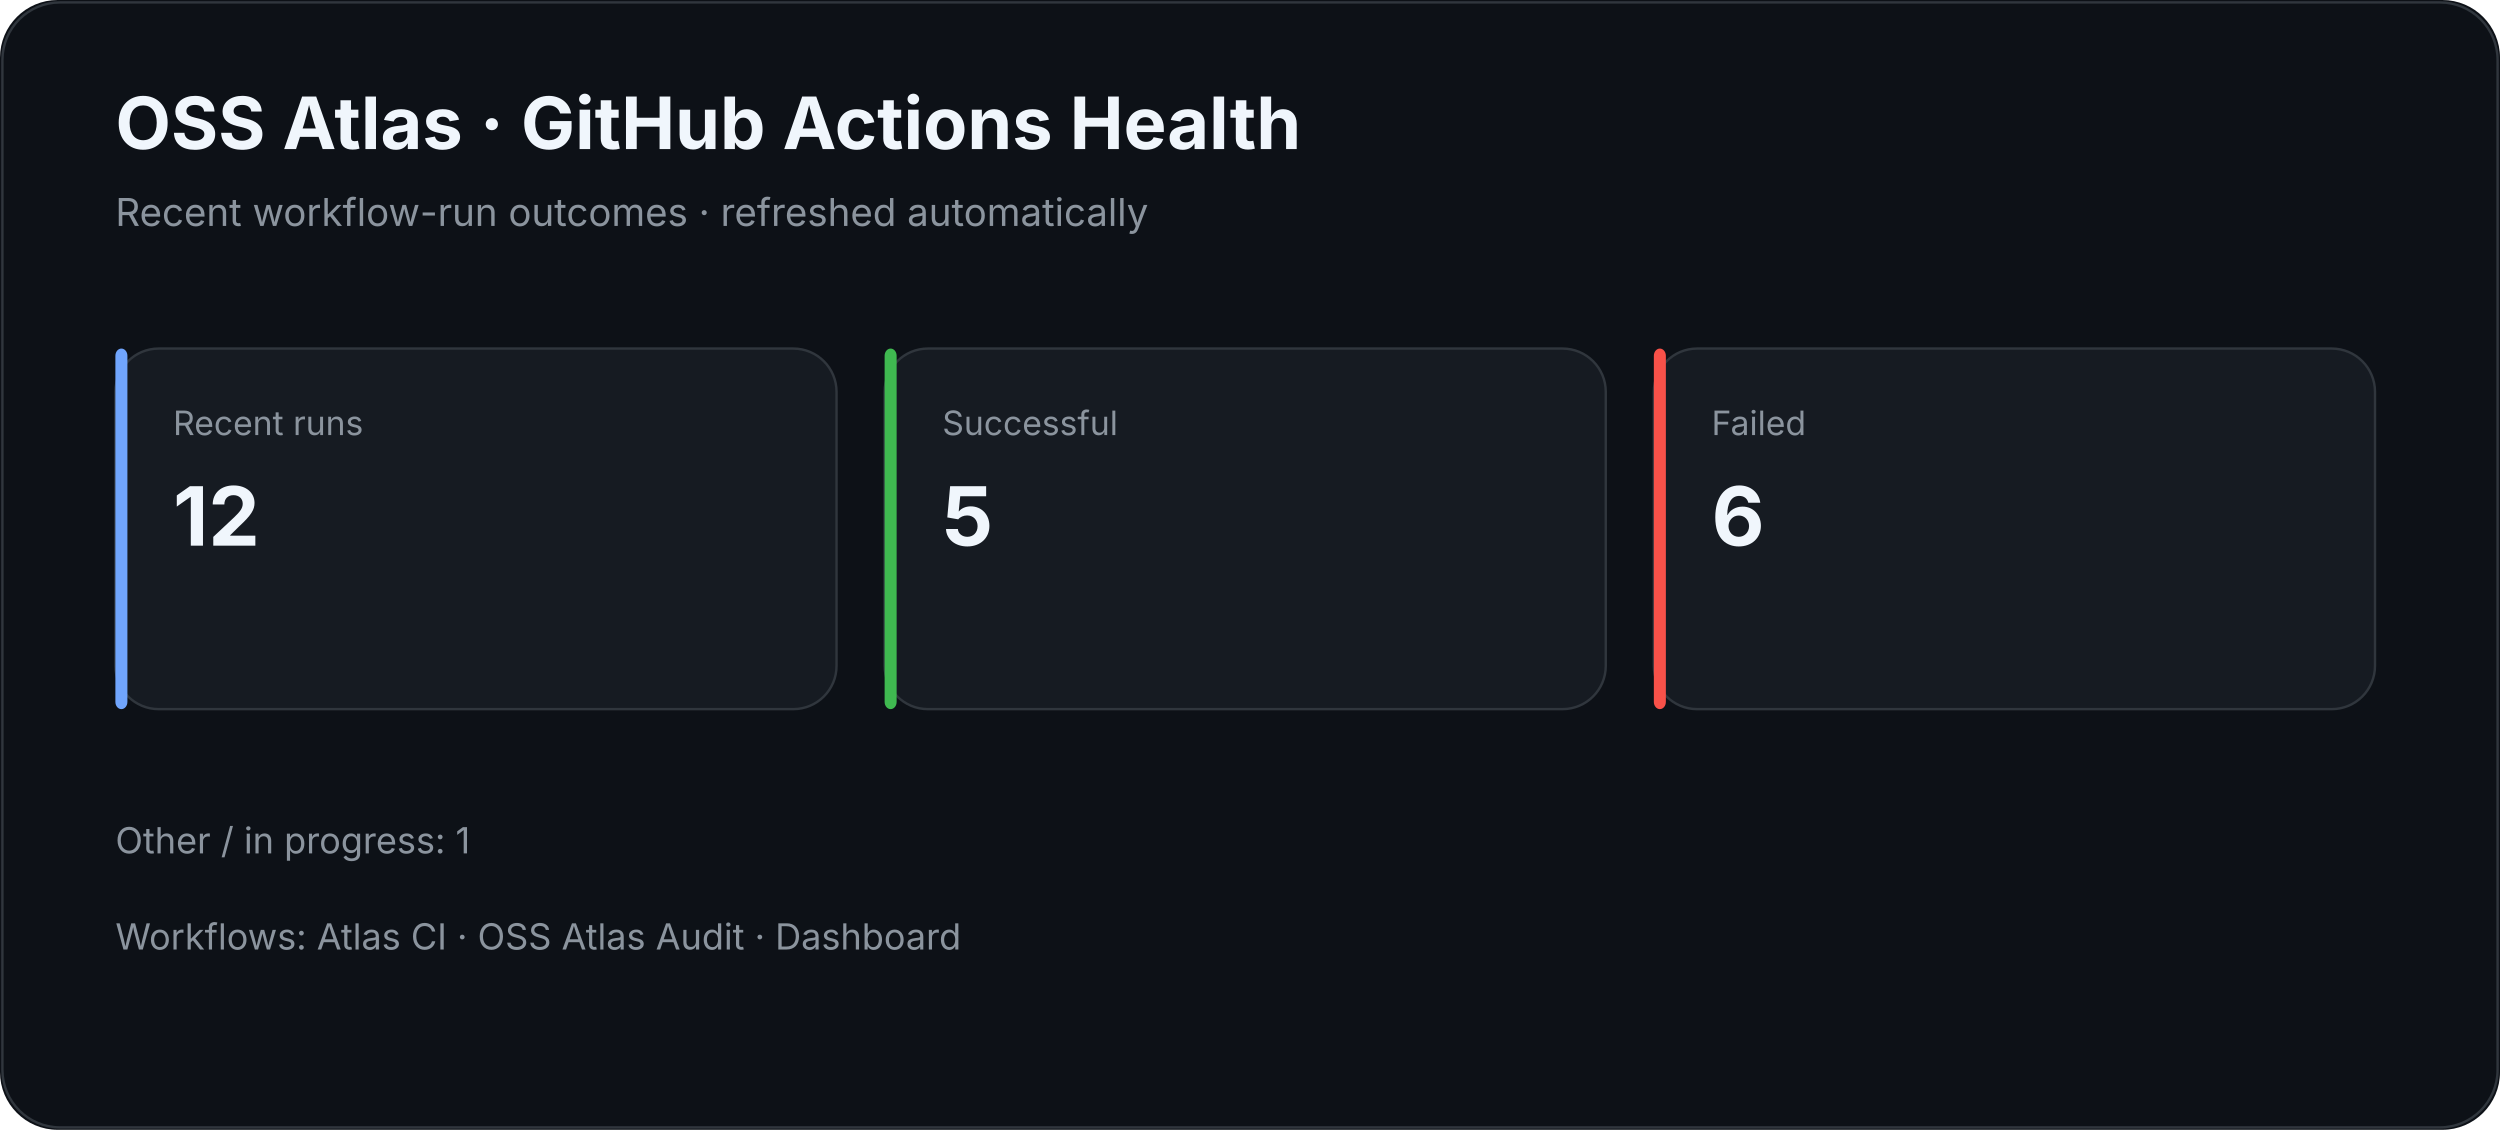
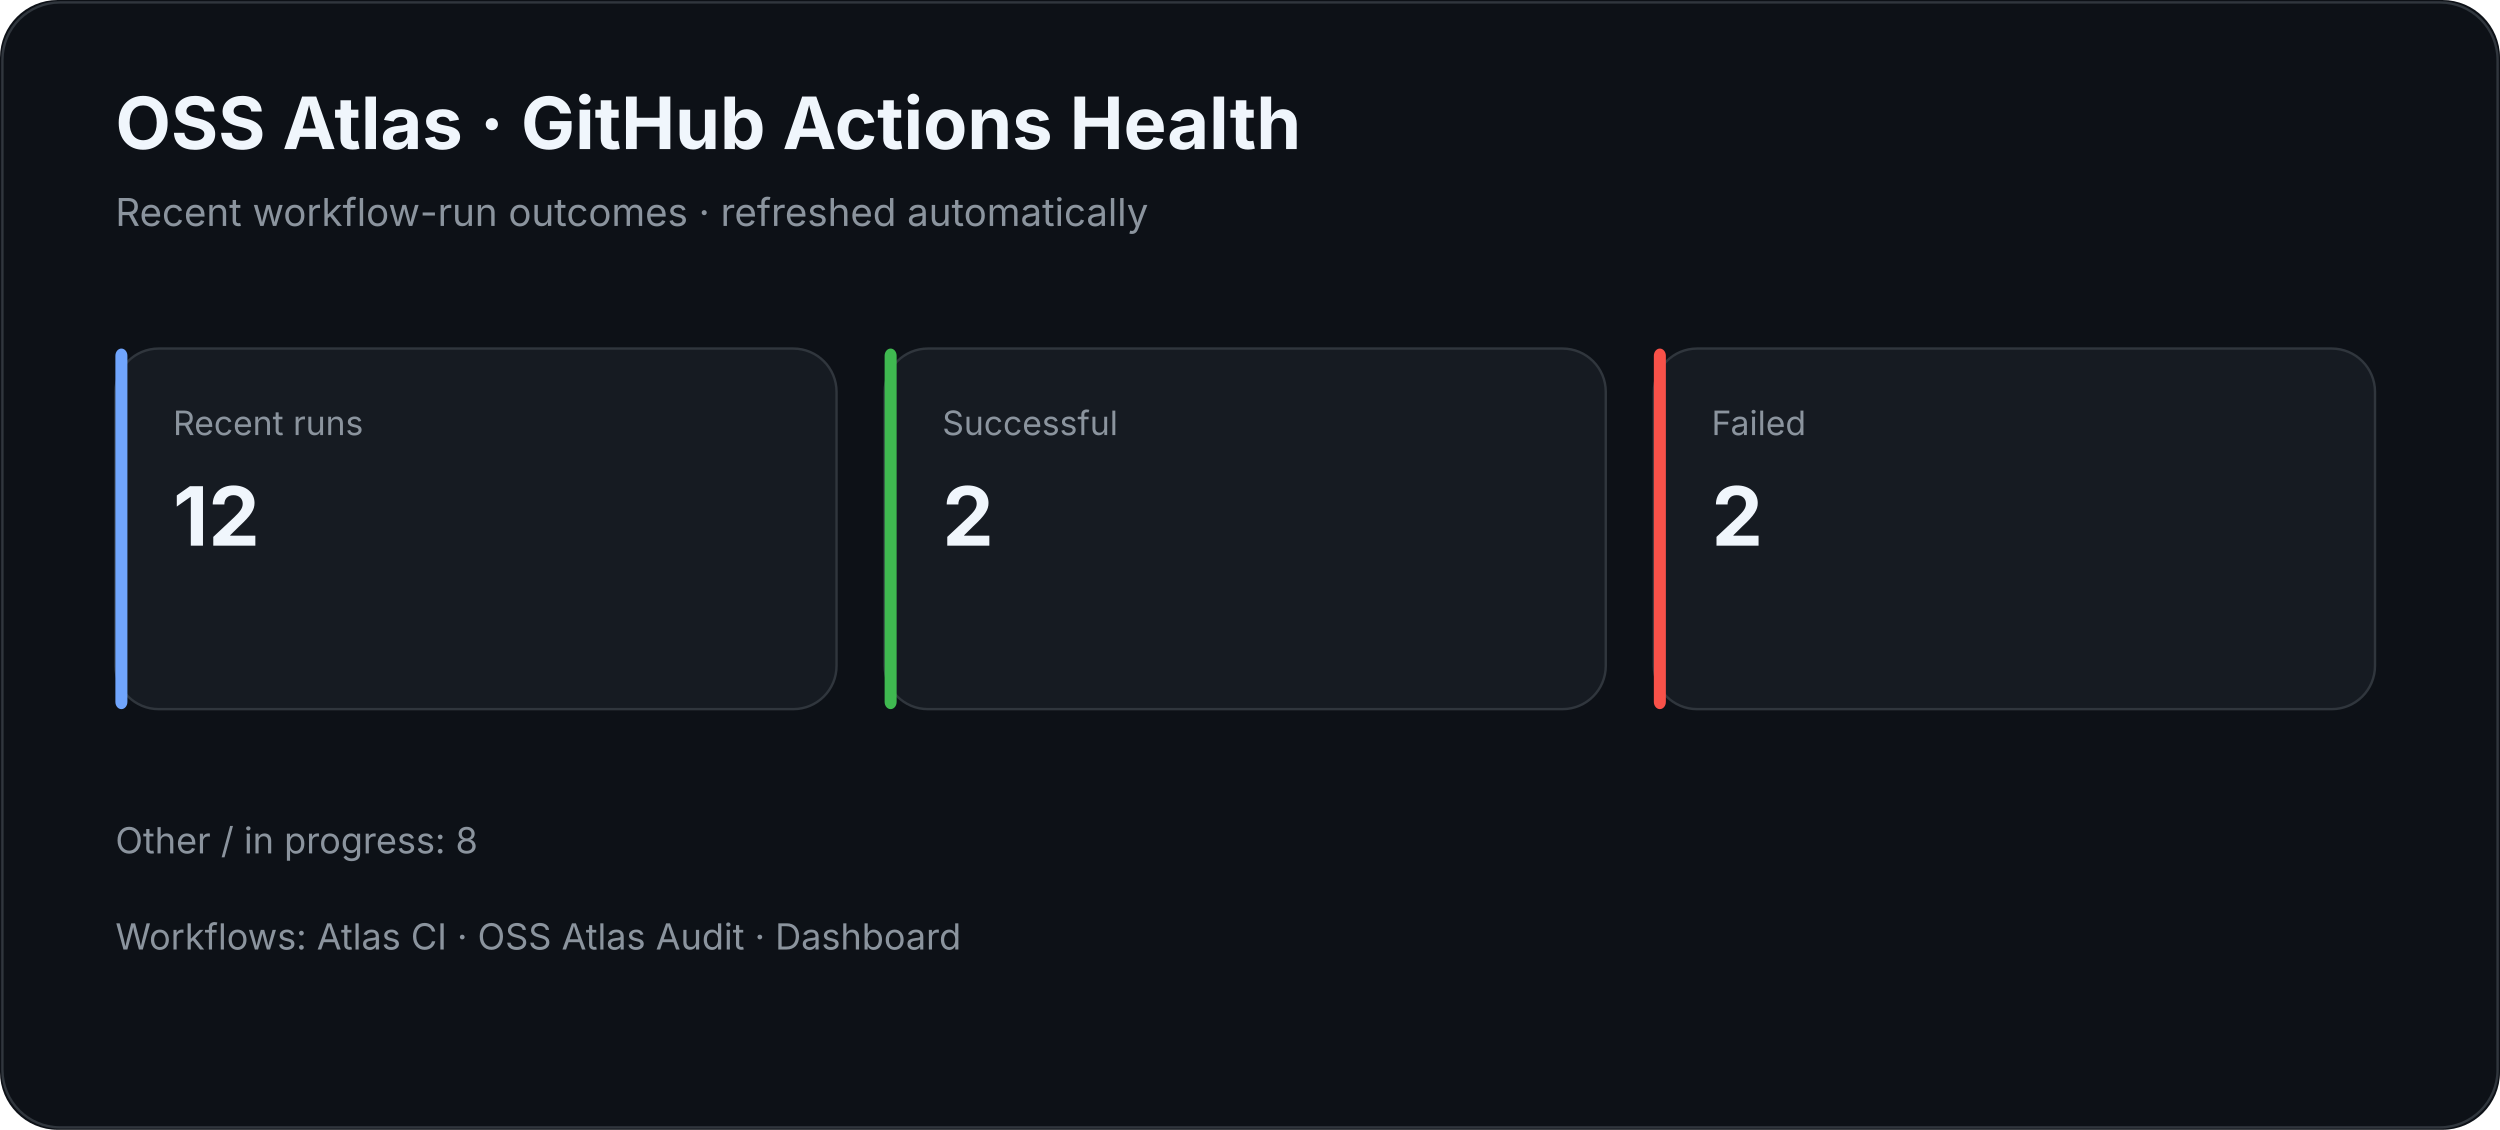
<svg xmlns="http://www.w3.org/2000/svg" width="1040" height="470" viewBox="0 0 1040 470">
  <rect width="100%" height="100%" rx="24" fill="#0d1117" />
  <rect x="1" y="1" width="1038" height="468" rx="24" fill="none" stroke="#30363d" />
  <text x="48" y="62" fill="#f0f6fc" font-family="Inter,Segoe UI,Arial,sans-serif" font-size="30" font-weight="700">OSS Atlas · GitHub Actions Health</text>
  <text x="48" y="94" fill="#8b949e" font-family="Inter,Segoe UI,Arial,sans-serif" font-size="16">Recent workflow-run outcomes · refreshed automatically</text>
  <rect x="48" y="145" width="300" height="150" rx="18" fill="#161b22" stroke="#30363d" />
  <rect x="48" y="145" width="5" height="150" rx="3" fill="#70a5fd" />
  <text x="72" y="181" fill="#8b949e" font-family="Inter,Segoe UI,Arial,sans-serif" font-size="14">Recent runs</text>
  <text x="72" y="227" fill="#f0f6fc" font-family="Inter,Segoe UI,Arial,sans-serif" font-size="34" font-weight="700">12</text>
  <rect x="368" y="145" width="300" height="150" rx="18" fill="#161b22" stroke="#30363d" />
  <rect x="368" y="145" width="5" height="150" rx="3" fill="#3fb950" />
  <text x="392" y="181" fill="#8b949e" font-family="Inter,Segoe UI,Arial,sans-serif" font-size="14">Successful</text>
-   <text x="392" y="227" fill="#f0f6fc" font-family="Inter,Segoe UI,Arial,sans-serif" font-size="34" font-weight="700">5</text>
+   <text x="392" y="227" fill="#f0f6fc" font-family="Inter,Segoe UI,Arial,sans-serif" font-size="34" font-weight="700">2</text>
  <rect x="688" y="145" width="300" height="150" rx="18" fill="#161b22" stroke="#30363d" />
  <rect x="688" y="145" width="5" height="150" rx="3" fill="#f85149" />
  <text x="712" y="181" fill="#8b949e" font-family="Inter,Segoe UI,Arial,sans-serif" font-size="14">Failed</text>
-   <text x="712" y="227" fill="#f0f6fc" font-family="Inter,Segoe UI,Arial,sans-serif" font-size="34" font-weight="700">6</text>
-   <text x="48" y="355" fill="#8b949e" font-family="Inter,Segoe UI,Arial,sans-serif" font-size="15">Other / in progress: 1</text>
+   <text x="712" y="227" fill="#f0f6fc" font-family="Inter,Segoe UI,Arial,sans-serif" font-size="34" font-weight="700">2</text>
+   <text x="48" y="355" fill="#8b949e" font-family="Inter,Segoe UI,Arial,sans-serif" font-size="15">Other / in progress: 8</text>
  <text x="48" y="395" fill="#8b949e" font-family="Inter,Segoe UI,Arial,sans-serif" font-size="15">Workflows: Atlas CI · OSS Atlas Audit · Dashboard</text>
</svg>
